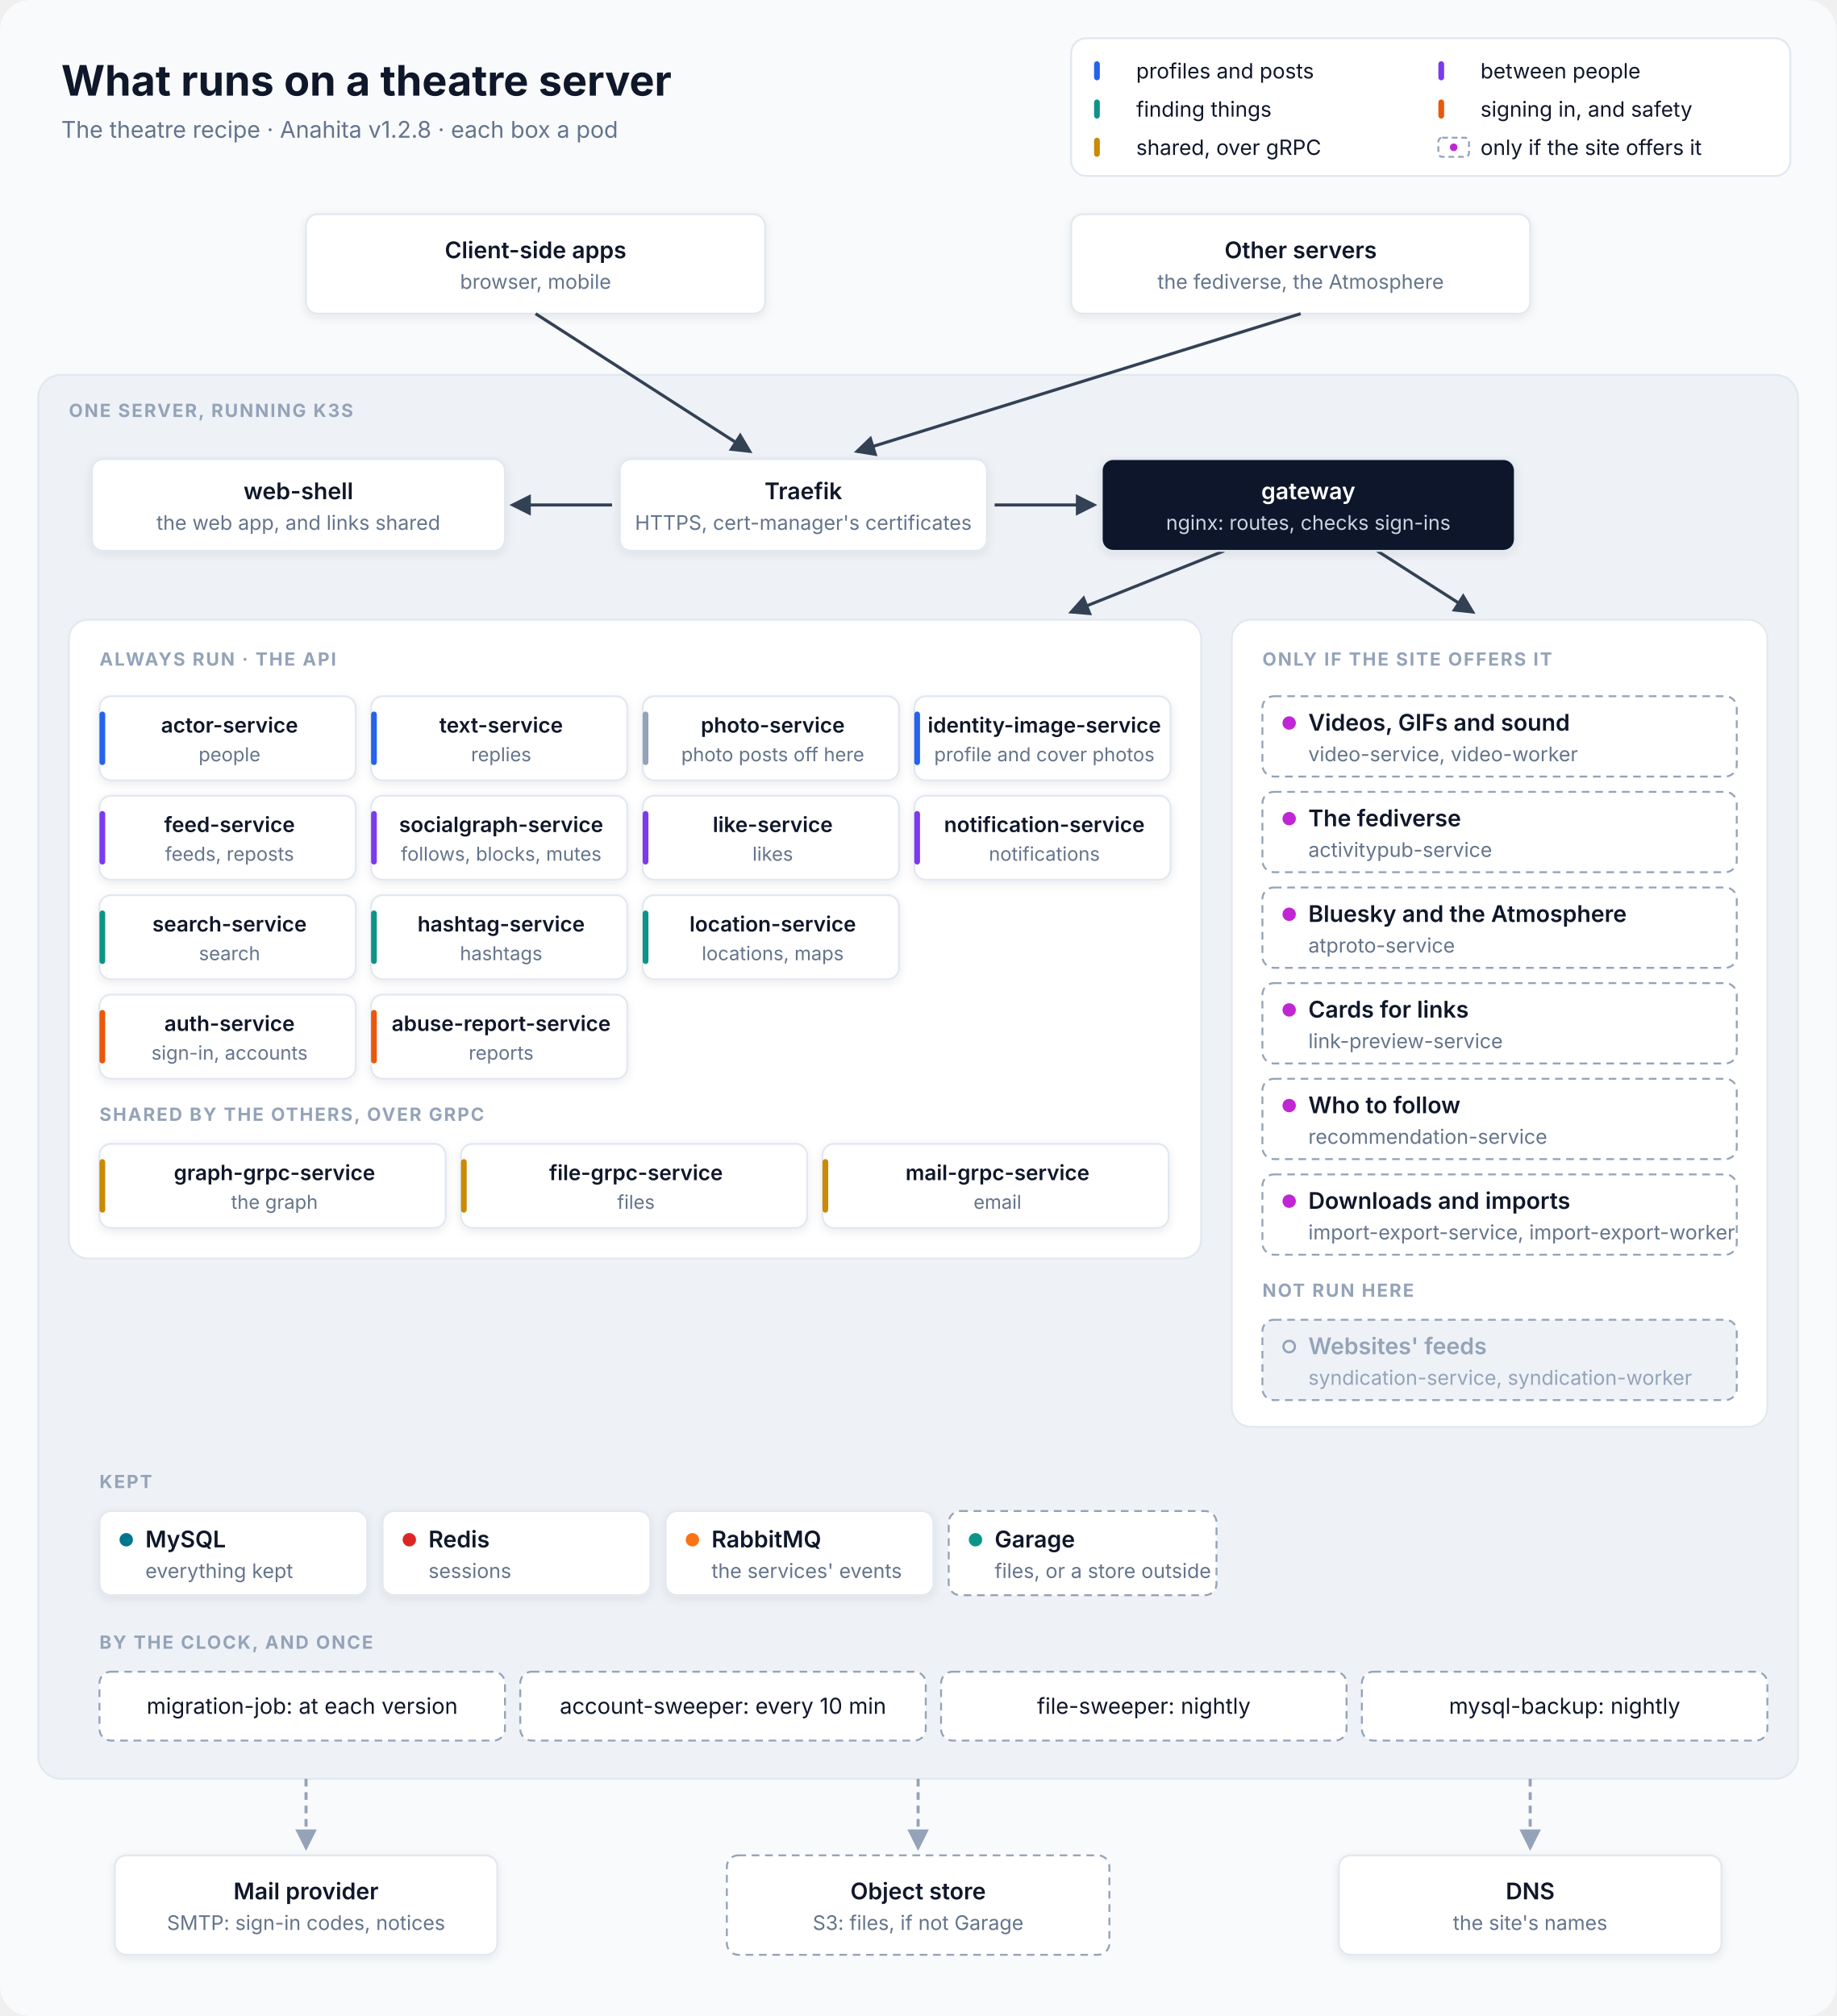
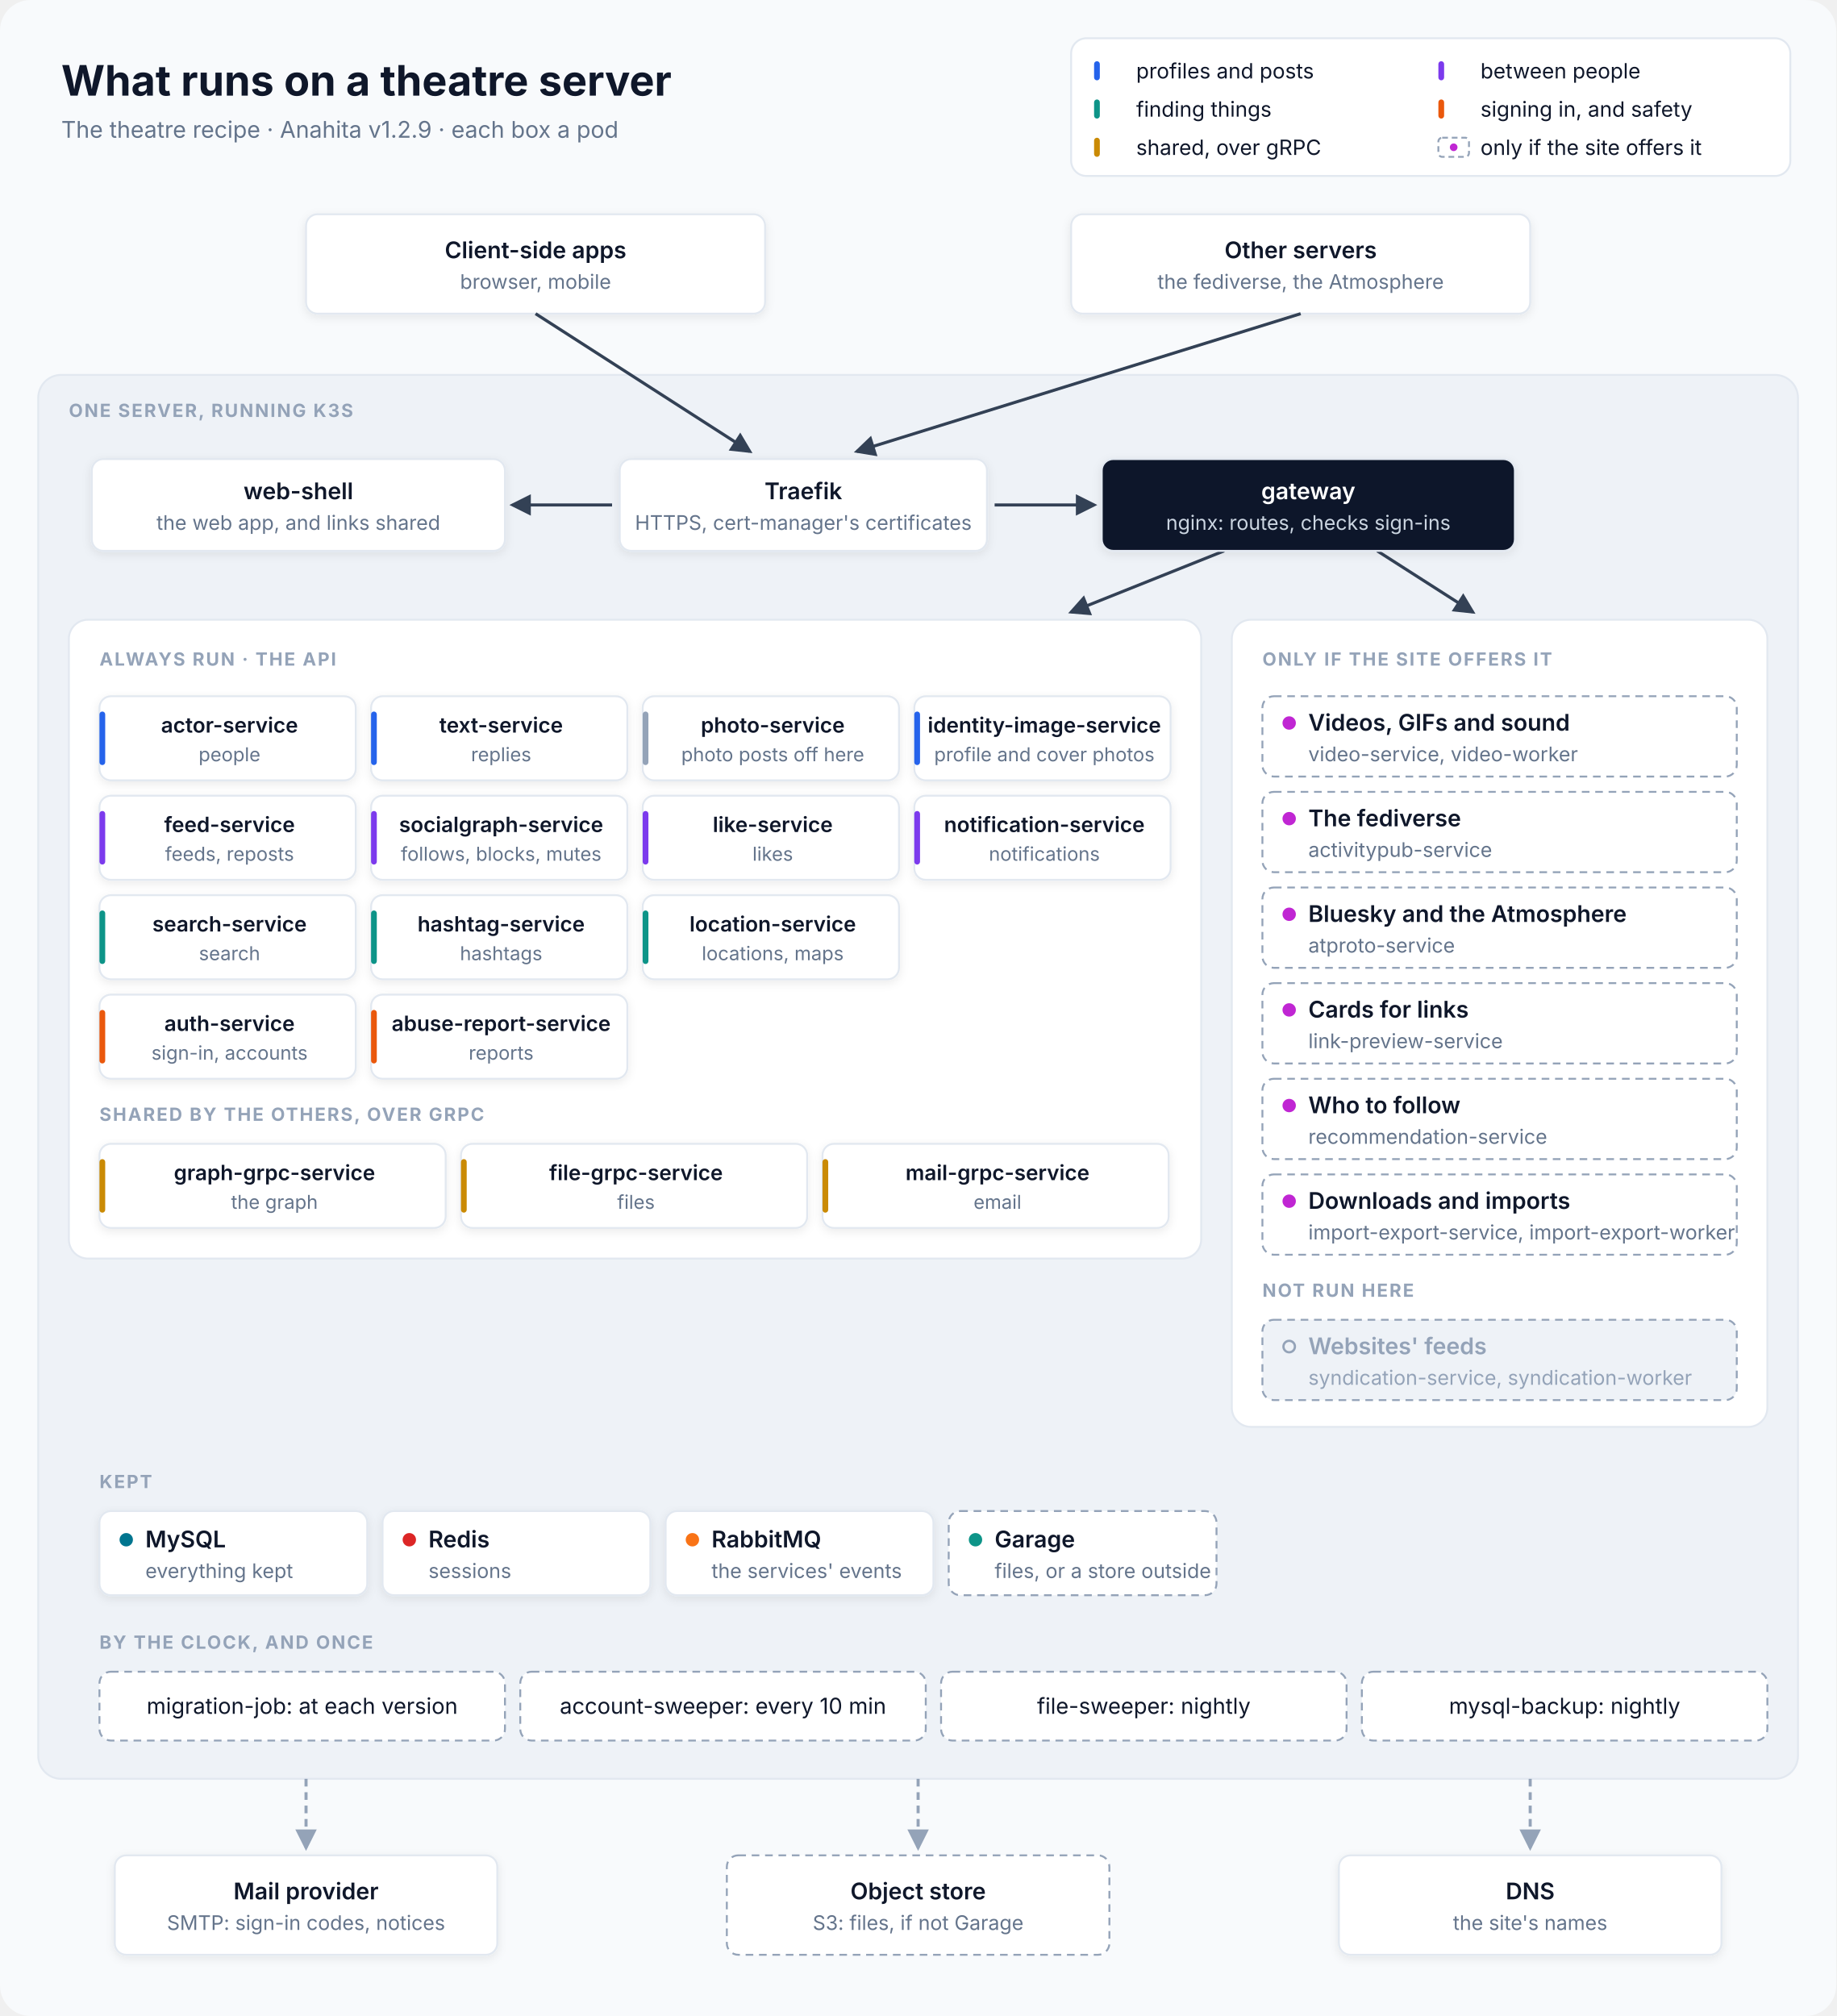
<svg xmlns="http://www.w3.org/2000/svg" viewBox="0 0 960 1054" width="960" height="1054" font-family="Inter, 'SF Pro Text', 'Segoe UI', Helvetica, Arial, sans-serif" role="img" aria-labelledby="title desc">
  <defs>
    <filter id="shadow" x="-10%" y="-10%" width="120%" height="140%">
      <feDropShadow dx="0" dy="1.5" stdDeviation="2.5" flood-color="#0F172A" flood-opacity="0.08" />
    </filter>
    <marker id="in" viewBox="0 0 10 10" refX="8.5" refY="5" markerWidth="7" markerHeight="7" orient="auto-start-reverse">
      <path d="M0,0 L10,5 L0,10 z" fill="#334155" />
    </marker>
    <marker id="out" viewBox="0 0 10 10" refX="8.5" refY="5" markerWidth="7" markerHeight="7" orient="auto-start-reverse">
      <path d="M0,0 L10,5 L0,10 z" fill="#94A3B8" />
    </marker>
  </defs>
  <rect width="960" height="1054" rx="16" fill="#F8FAFC" />
  <text x="32" y="50" font-size="22" fill="#0F172A" text-anchor="start" font-weight="700">What runs on a theatre server</text>
-   <text x="32" y="72" font-size="12" fill="#64748B" text-anchor="start">The theatre recipe · Anahita v1.2.8 · each box a pod</text>
+   <text x="32" y="72" font-size="12" fill="#64748B" text-anchor="start">The theatre recipe · Anahita v1.2.9 · each box a pod</text>
  <rect x="560" y="20" width="376" height="72" rx="8" fill="#FFFFFF" stroke="#E2E8F0" />
  <rect x="572" y="32" width="3" height="10" rx="1.5" fill="#2563EB" />
  <text x="594" y="41" font-size="11" fill="#0F172A" text-anchor="start">profiles and posts</text>
  <rect x="752" y="32" width="3" height="10" rx="1.5" fill="#7C3AED" />
  <text x="774" y="41" font-size="11" fill="#0F172A" text-anchor="start">between people</text>
  <rect x="572" y="52" width="3" height="10" rx="1.5" fill="#0D9488" />
  <text x="594" y="61" font-size="11" fill="#0F172A" text-anchor="start">finding things</text>
  <rect x="752" y="52" width="3" height="10" rx="1.5" fill="#EA580C" />
  <text x="774" y="61" font-size="11" fill="#0F172A" text-anchor="start">signing in, and safety</text>
  <rect x="572" y="72" width="3" height="10" rx="1.5" fill="#CA8A04" />
  <text x="594" y="81" font-size="11" fill="#0F172A" text-anchor="start">shared, over gRPC</text>
  <rect x="752" y="72" width="16" height="10" rx="2" fill="#FFFFFF" stroke="#94A3B8" stroke-dasharray="3 2" />
  <circle cx="760" cy="77" r="2" fill="#C026D3" />
  <text x="774" y="81" font-size="11" fill="#0F172A" text-anchor="start">only if the site offers it</text>
  <rect x="160" y="112" width="240" height="52" rx="6" fill="#FFFFFF" stroke="#E2E8F0" filter="url(#shadow)" />
  <text x="280.0" y="135.0" font-size="12" fill="#0F172A" text-anchor="middle" font-weight="600">Client-side apps</text>
  <text x="280.0" y="151.0" font-size="10.5" fill="#64748B" text-anchor="middle">browser, mobile</text>
  <rect x="560" y="112" width="240" height="52" rx="6" fill="#FFFFFF" stroke="#E2E8F0" filter="url(#shadow)" />
  <text x="680.0" y="135.0" font-size="12" fill="#0F172A" text-anchor="middle" font-weight="600">Other servers</text>
  <text x="680.0" y="151.0" font-size="10.5" fill="#64748B" text-anchor="middle">the fediverse, the Atmosphere</text>
  <rect x="20" y="196" width="920" height="734" rx="12" fill="#EEF2F7" stroke="#E2E8F0" />
  <text x="36" y="218" font-size="9.5" fill="#94A3B8" text-anchor="start" font-weight="700" letter-spacing="0.8">ONE SERVER, RUNNING K3S</text>
  <path d="M280 164 L392 236" stroke="#334155" stroke-width="1.6" fill="none" marker-end="url(#in)" />
  <path d="M680 164 L448 236" stroke="#334155" stroke-width="1.6" fill="none" marker-end="url(#in)" />
  <path d="M320 264 L268 264" stroke="#334155" stroke-width="1.6" fill="none" marker-end="url(#in)" />
  <path d="M520 264 L572 264" stroke="#334155" stroke-width="1.6" fill="none" marker-end="url(#in)" />
  <path d="M640 288 L560 320" stroke="#334155" stroke-width="1.6" fill="none" marker-end="url(#in)" />
  <path d="M720 288 L770 320" stroke="#334155" stroke-width="1.6" fill="none" marker-end="url(#in)" />
  <rect x="48" y="240" width="216" height="48" rx="6" fill="#FFFFFF" stroke="#E2E8F0" filter="url(#shadow)" />
  <text x="156.0" y="261.0" font-size="12" fill="#0F172A" text-anchor="middle" font-weight="600">web-shell</text>
  <text x="156.0" y="277.0" font-size="10.5" fill="#64748B" text-anchor="middle">the web app, and links shared</text>
  <rect x="324" y="240" width="192" height="48" rx="6" fill="#FFFFFF" stroke="#E2E8F0" filter="url(#shadow)" />
  <text x="420.0" y="261.0" font-size="12" fill="#0F172A" text-anchor="middle" font-weight="600">Traefik</text>
  <text x="420.0" y="277.0" font-size="10.5" fill="#64748B" text-anchor="middle">HTTPS, cert-manager's certificates</text>
  <rect x="576" y="240" width="216" height="48" rx="6" fill="#0F172A" stroke="#E2E8F0" filter="url(#shadow)" />
  <text x="684.0" y="261.0" font-size="12" fill="#FFFFFF" text-anchor="middle" font-weight="600">gateway</text>
  <text x="684.0" y="277.0" font-size="10.5" fill="#CBD5E1" text-anchor="middle">nginx: routes, checks sign-ins</text>
  <rect x="36" y="324" width="592" height="334" rx="10" fill="#FFFFFF" stroke="#E2E8F0" />
  <text x="52" y="348" font-size="9.5" fill="#94A3B8" text-anchor="start" font-weight="700" letter-spacing="0.8">ALWAYS RUN · THE API</text>
  <rect x="52" y="364" width="134" height="44" rx="6" fill="#FFFFFF" stroke="#E2E8F0" filter="url(#shadow)" />
  <rect x="52" y="372" width="3" height="28" rx="1.5" fill="#2563EB" />
  <text x="120.0" y="383" font-size="11" fill="#0F172A" text-anchor="middle" font-weight="600">actor-service</text>
  <text x="120.0" y="398" font-size="10" fill="#64748B" text-anchor="middle">people</text>
  <rect x="194" y="364" width="134" height="44" rx="6" fill="#FFFFFF" stroke="#E2E8F0" filter="url(#shadow)" />
  <rect x="194" y="372" width="3" height="28" rx="1.5" fill="#2563EB" />
  <text x="262.0" y="383" font-size="11" fill="#0F172A" text-anchor="middle" font-weight="600">text-service</text>
  <text x="262.0" y="398" font-size="10" fill="#64748B" text-anchor="middle">replies</text>
  <rect x="336" y="364" width="134" height="44" rx="6" fill="#FFFFFF" stroke="#E2E8F0" filter="url(#shadow)" />
  <rect x="336" y="372" width="3" height="28" rx="1.5" fill="#94A3B8" />
  <text x="404.0" y="383" font-size="11" fill="#0F172A" text-anchor="middle" font-weight="600">photo-service</text>
  <text x="404.0" y="398" font-size="10" fill="#64748B" text-anchor="middle">photo posts off here</text>
  <rect x="478" y="364" width="134" height="44" rx="6" fill="#FFFFFF" stroke="#E2E8F0" filter="url(#shadow)" />
  <rect x="478" y="372" width="3" height="28" rx="1.5" fill="#2563EB" />
  <text x="546.0" y="383" font-size="11" fill="#0F172A" text-anchor="middle" font-weight="600">identity-image-service</text>
  <text x="546.0" y="398" font-size="10" fill="#64748B" text-anchor="middle">profile and cover photos</text>
  <rect x="52" y="416" width="134" height="44" rx="6" fill="#FFFFFF" stroke="#E2E8F0" filter="url(#shadow)" />
  <rect x="52" y="424" width="3" height="28" rx="1.5" fill="#7C3AED" />
  <text x="120.0" y="435" font-size="11" fill="#0F172A" text-anchor="middle" font-weight="600">feed-service</text>
  <text x="120.0" y="450" font-size="10" fill="#64748B" text-anchor="middle">feeds, reposts</text>
  <rect x="194" y="416" width="134" height="44" rx="6" fill="#FFFFFF" stroke="#E2E8F0" filter="url(#shadow)" />
  <rect x="194" y="424" width="3" height="28" rx="1.5" fill="#7C3AED" />
  <text x="262.0" y="435" font-size="11" fill="#0F172A" text-anchor="middle" font-weight="600">socialgraph-service</text>
  <text x="262.0" y="450" font-size="10" fill="#64748B" text-anchor="middle">follows, blocks, mutes</text>
  <rect x="336" y="416" width="134" height="44" rx="6" fill="#FFFFFF" stroke="#E2E8F0" filter="url(#shadow)" />
  <rect x="336" y="424" width="3" height="28" rx="1.5" fill="#7C3AED" />
  <text x="404.0" y="435" font-size="11" fill="#0F172A" text-anchor="middle" font-weight="600">like-service</text>
  <text x="404.0" y="450" font-size="10" fill="#64748B" text-anchor="middle">likes</text>
  <rect x="478" y="416" width="134" height="44" rx="6" fill="#FFFFFF" stroke="#E2E8F0" filter="url(#shadow)" />
  <rect x="478" y="424" width="3" height="28" rx="1.5" fill="#7C3AED" />
  <text x="546.0" y="435" font-size="11" fill="#0F172A" text-anchor="middle" font-weight="600">notification-service</text>
  <text x="546.0" y="450" font-size="10" fill="#64748B" text-anchor="middle">notifications</text>
  <rect x="52" y="468" width="134" height="44" rx="6" fill="#FFFFFF" stroke="#E2E8F0" filter="url(#shadow)" />
  <rect x="52" y="476" width="3" height="28" rx="1.5" fill="#0D9488" />
  <text x="120.0" y="487" font-size="11" fill="#0F172A" text-anchor="middle" font-weight="600">search-service</text>
  <text x="120.0" y="502" font-size="10" fill="#64748B" text-anchor="middle">search</text>
  <rect x="194" y="468" width="134" height="44" rx="6" fill="#FFFFFF" stroke="#E2E8F0" filter="url(#shadow)" />
  <rect x="194" y="476" width="3" height="28" rx="1.5" fill="#0D9488" />
  <text x="262.0" y="487" font-size="11" fill="#0F172A" text-anchor="middle" font-weight="600">hashtag-service</text>
  <text x="262.0" y="502" font-size="10" fill="#64748B" text-anchor="middle">hashtags</text>
  <rect x="336" y="468" width="134" height="44" rx="6" fill="#FFFFFF" stroke="#E2E8F0" filter="url(#shadow)" />
  <rect x="336" y="476" width="3" height="28" rx="1.5" fill="#0D9488" />
  <text x="404.0" y="487" font-size="11" fill="#0F172A" text-anchor="middle" font-weight="600">location-service</text>
  <text x="404.0" y="502" font-size="10" fill="#64748B" text-anchor="middle">locations, maps</text>
  <rect x="52" y="520" width="134" height="44" rx="6" fill="#FFFFFF" stroke="#E2E8F0" filter="url(#shadow)" />
  <rect x="52" y="528" width="3" height="28" rx="1.5" fill="#EA580C" />
  <text x="120.0" y="539" font-size="11" fill="#0F172A" text-anchor="middle" font-weight="600">auth-service</text>
  <text x="120.0" y="554" font-size="10" fill="#64748B" text-anchor="middle">sign-in, accounts</text>
  <rect x="194" y="520" width="134" height="44" rx="6" fill="#FFFFFF" stroke="#E2E8F0" filter="url(#shadow)" />
  <rect x="194" y="528" width="3" height="28" rx="1.5" fill="#EA580C" />
  <text x="262.0" y="539" font-size="11" fill="#0F172A" text-anchor="middle" font-weight="600">abuse-report-service</text>
  <text x="262.0" y="554" font-size="10" fill="#64748B" text-anchor="middle">reports</text>
  <text x="52" y="586" font-size="9.5" fill="#94A3B8" text-anchor="start" font-weight="700" letter-spacing="0.8">SHARED BY THE OTHERS, OVER GRPC</text>
  <rect x="52" y="598" width="181" height="44" rx="6" fill="#FFFFFF" stroke="#E2E8F0" filter="url(#shadow)" />
  <rect x="52" y="606" width="3" height="28" rx="1.5" fill="#CA8A04" />
  <text x="143.5" y="617" font-size="11" fill="#0F172A" text-anchor="middle" font-weight="600">graph-grpc-service</text>
  <text x="143.5" y="632" font-size="10" fill="#64748B" text-anchor="middle">the graph</text>
  <rect x="241" y="598" width="181" height="44" rx="6" fill="#FFFFFF" stroke="#E2E8F0" filter="url(#shadow)" />
  <rect x="241" y="606" width="3" height="28" rx="1.5" fill="#CA8A04" />
  <text x="332.5" y="617" font-size="11" fill="#0F172A" text-anchor="middle" font-weight="600">file-grpc-service</text>
  <text x="332.5" y="632" font-size="10" fill="#64748B" text-anchor="middle">files</text>
  <rect x="430" y="598" width="181" height="44" rx="6" fill="#FFFFFF" stroke="#E2E8F0" filter="url(#shadow)" />
  <rect x="430" y="606" width="3" height="28" rx="1.5" fill="#CA8A04" />
  <text x="521.5" y="617" font-size="11" fill="#0F172A" text-anchor="middle" font-weight="600">mail-grpc-service</text>
  <text x="521.5" y="632" font-size="10" fill="#64748B" text-anchor="middle">email</text>
  <rect x="644" y="324" width="280" height="422" rx="10" fill="#FFFFFF" stroke="#E2E8F0" />
  <text x="660" y="348" font-size="9.5" fill="#94A3B8" text-anchor="start" font-weight="700" letter-spacing="0.8">ONLY IF THE SITE OFFERS IT</text>
  <rect x="660" y="364" width="248" height="42" rx="6" fill="#FFFFFF" stroke="#94A3B8" stroke-dasharray="4 3" />
  <circle cx="674" cy="378.0" r="3.5" fill="#C026D3" />
  <text x="684" y="382.0" font-size="12" fill="#0F172A" text-anchor="start" font-weight="600">Videos, GIFs and sound</text>
  <text x="684" y="398.0" font-size="10.5" fill="#64748B" text-anchor="start">video-service, video-worker</text>
  <rect x="660" y="414" width="248" height="42" rx="6" fill="#FFFFFF" stroke="#94A3B8" stroke-dasharray="4 3" />
  <circle cx="674" cy="428.0" r="3.5" fill="#C026D3" />
  <text x="684" y="432.0" font-size="12" fill="#0F172A" text-anchor="start" font-weight="600">The fediverse</text>
  <text x="684" y="448.0" font-size="10.5" fill="#64748B" text-anchor="start">activitypub-service</text>
  <rect x="660" y="464" width="248" height="42" rx="6" fill="#FFFFFF" stroke="#94A3B8" stroke-dasharray="4 3" />
  <circle cx="674" cy="478.0" r="3.5" fill="#C026D3" />
  <text x="684" y="482.0" font-size="12" fill="#0F172A" text-anchor="start" font-weight="600">Bluesky and the Atmosphere</text>
  <text x="684" y="498.0" font-size="10.5" fill="#64748B" text-anchor="start">atproto-service</text>
  <rect x="660" y="514" width="248" height="42" rx="6" fill="#FFFFFF" stroke="#94A3B8" stroke-dasharray="4 3" />
  <circle cx="674" cy="528.0" r="3.5" fill="#C026D3" />
  <text x="684" y="532.0" font-size="12" fill="#0F172A" text-anchor="start" font-weight="600">Cards for links</text>
  <text x="684" y="548.0" font-size="10.5" fill="#64748B" text-anchor="start">link-preview-service</text>
  <rect x="660" y="564" width="248" height="42" rx="6" fill="#FFFFFF" stroke="#94A3B8" stroke-dasharray="4 3" />
  <circle cx="674" cy="578.0" r="3.5" fill="#C026D3" />
  <text x="684" y="582.0" font-size="12" fill="#0F172A" text-anchor="start" font-weight="600">Who to follow</text>
  <text x="684" y="598.0" font-size="10.5" fill="#64748B" text-anchor="start">recommendation-service</text>
  <rect x="660" y="614" width="248" height="42" rx="6" fill="#FFFFFF" stroke="#94A3B8" stroke-dasharray="4 3" />
  <circle cx="674" cy="628.0" r="3.5" fill="#C026D3" />
  <text x="684" y="632.0" font-size="12" fill="#0F172A" text-anchor="start" font-weight="600">Downloads and imports</text>
  <text x="684" y="648.0" font-size="10.5" fill="#64748B" text-anchor="start">import-export-service, import-export-worker</text>
  <text x="660" y="678" font-size="9.5" fill="#94A3B8" text-anchor="start" font-weight="700" letter-spacing="0.8">NOT RUN HERE</text>
  <rect x="660" y="690" width="248" height="42" rx="6" fill="#EEF2F7" stroke="#94A3B8" stroke-dasharray="4 3" />
  <circle cx="674" cy="704.0" r="3" fill="none" stroke="#94A3B8" stroke-width="1.2" />
  <text x="684" y="708.0" font-size="12" fill="#94A3B8" text-anchor="start" font-weight="600">Websites' feeds</text>
  <text x="684" y="724.0" font-size="10.5" fill="#94A3B8" text-anchor="start">syndication-service, syndication-worker</text>
  <text x="52" y="778" font-size="9.5" fill="#94A3B8" text-anchor="start" font-weight="700" letter-spacing="0.8">KEPT</text>
  <rect x="52" y="790" width="140" height="44" rx="6" fill="#FFFFFF" stroke="#E2E8F0" filter="url(#shadow)" />
  <circle cx="66" cy="805.0" r="3.5" fill="#00758F" />
  <text x="76" y="809.0" font-size="12" fill="#0F172A" text-anchor="start" font-weight="600">MySQL</text>
  <text x="76" y="825.0" font-size="10.5" fill="#64748B" text-anchor="start">everything kept</text>
  <rect x="200" y="790" width="140" height="44" rx="6" fill="#FFFFFF" stroke="#E2E8F0" filter="url(#shadow)" />
  <circle cx="214" cy="805.0" r="3.5" fill="#DC2626" />
  <text x="224" y="809.0" font-size="12" fill="#0F172A" text-anchor="start" font-weight="600">Redis</text>
  <text x="224" y="825.0" font-size="10.5" fill="#64748B" text-anchor="start">sessions</text>
  <rect x="348" y="790" width="140" height="44" rx="6" fill="#FFFFFF" stroke="#E2E8F0" filter="url(#shadow)" />
  <circle cx="362" cy="805.0" r="3.5" fill="#F97316" />
  <text x="372" y="809.0" font-size="12" fill="#0F172A" text-anchor="start" font-weight="600">RabbitMQ</text>
  <text x="372" y="825.0" font-size="10.5" fill="#64748B" text-anchor="start">the services' events</text>
  <rect x="496" y="790" width="140" height="44" rx="6" fill="#FFFFFF" stroke="#94A3B8" stroke-dasharray="4 3" />
  <circle cx="510" cy="805.0" r="3.5" fill="#0D9488" />
  <text x="520" y="809.0" font-size="12" fill="#0F172A" text-anchor="start" font-weight="600">Garage</text>
  <text x="520" y="825.0" font-size="10.5" fill="#64748B" text-anchor="start">files, or a store outside</text>
  <text x="52" y="862" font-size="9.5" fill="#94A3B8" text-anchor="start" font-weight="700" letter-spacing="0.8">BY THE CLOCK, AND ONCE</text>
  <rect x="52" y="874" width="212" height="36" rx="6" fill="#FFFFFF" stroke="#94A3B8" stroke-dasharray="4 3" />
  <text x="158" y="896" font-size="11.5" fill="#0F172A" text-anchor="middle">migration-job: at each version</text>
  <rect x="272" y="874" width="212" height="36" rx="6" fill="#FFFFFF" stroke="#94A3B8" stroke-dasharray="4 3" />
  <text x="378" y="896" font-size="11.5" fill="#0F172A" text-anchor="middle">account-sweeper: every 10 min</text>
  <rect x="492" y="874" width="212" height="36" rx="6" fill="#FFFFFF" stroke="#94A3B8" stroke-dasharray="4 3" />
  <text x="598" y="896" font-size="11.5" fill="#0F172A" text-anchor="middle">file-sweeper: nightly</text>
  <rect x="712" y="874" width="212" height="36" rx="6" fill="#FFFFFF" stroke="#94A3B8" stroke-dasharray="4 3" />
  <text x="818" y="896" font-size="11.5" fill="#0F172A" text-anchor="middle">mysql-backup: nightly</text>
  <path d="M160 930 L160 966" stroke="#94A3B8" stroke-width="1.6" fill="none" stroke-dasharray="4 3" marker-end="url(#out)" />
  <path d="M480 930 L480 966" stroke="#94A3B8" stroke-width="1.6" fill="none" stroke-dasharray="4 3" marker-end="url(#out)" />
  <path d="M800 930 L800 966" stroke="#94A3B8" stroke-width="1.6" fill="none" stroke-dasharray="4 3" marker-end="url(#out)" />
  <rect x="60" y="970" width="200" height="52" rx="6" fill="#FFFFFF" stroke="#E2E8F0" filter="url(#shadow)" />
  <text x="160.0" y="993.0" font-size="12" fill="#0F172A" text-anchor="middle" font-weight="600">Mail provider</text>
  <text x="160.0" y="1009.0" font-size="10.5" fill="#64748B" text-anchor="middle">SMTP: sign-in codes, notices</text>
  <rect x="380" y="970" width="200" height="52" rx="6" fill="#FFFFFF" stroke="#94A3B8" stroke-dasharray="4 3" />
  <text x="480.0" y="993.0" font-size="12" fill="#0F172A" text-anchor="middle" font-weight="600">Object store</text>
  <text x="480.0" y="1009.0" font-size="10.5" fill="#64748B" text-anchor="middle">S3: files, if not Garage</text>
  <rect x="700" y="970" width="200" height="52" rx="6" fill="#FFFFFF" stroke="#E2E8F0" filter="url(#shadow)" />
  <text x="800.0" y="993.0" font-size="12" fill="#0F172A" text-anchor="middle" font-weight="600">DNS</text>
  <text x="800.0" y="1009.0" font-size="10.5" fill="#64748B" text-anchor="middle">the site's names</text>
</svg>
